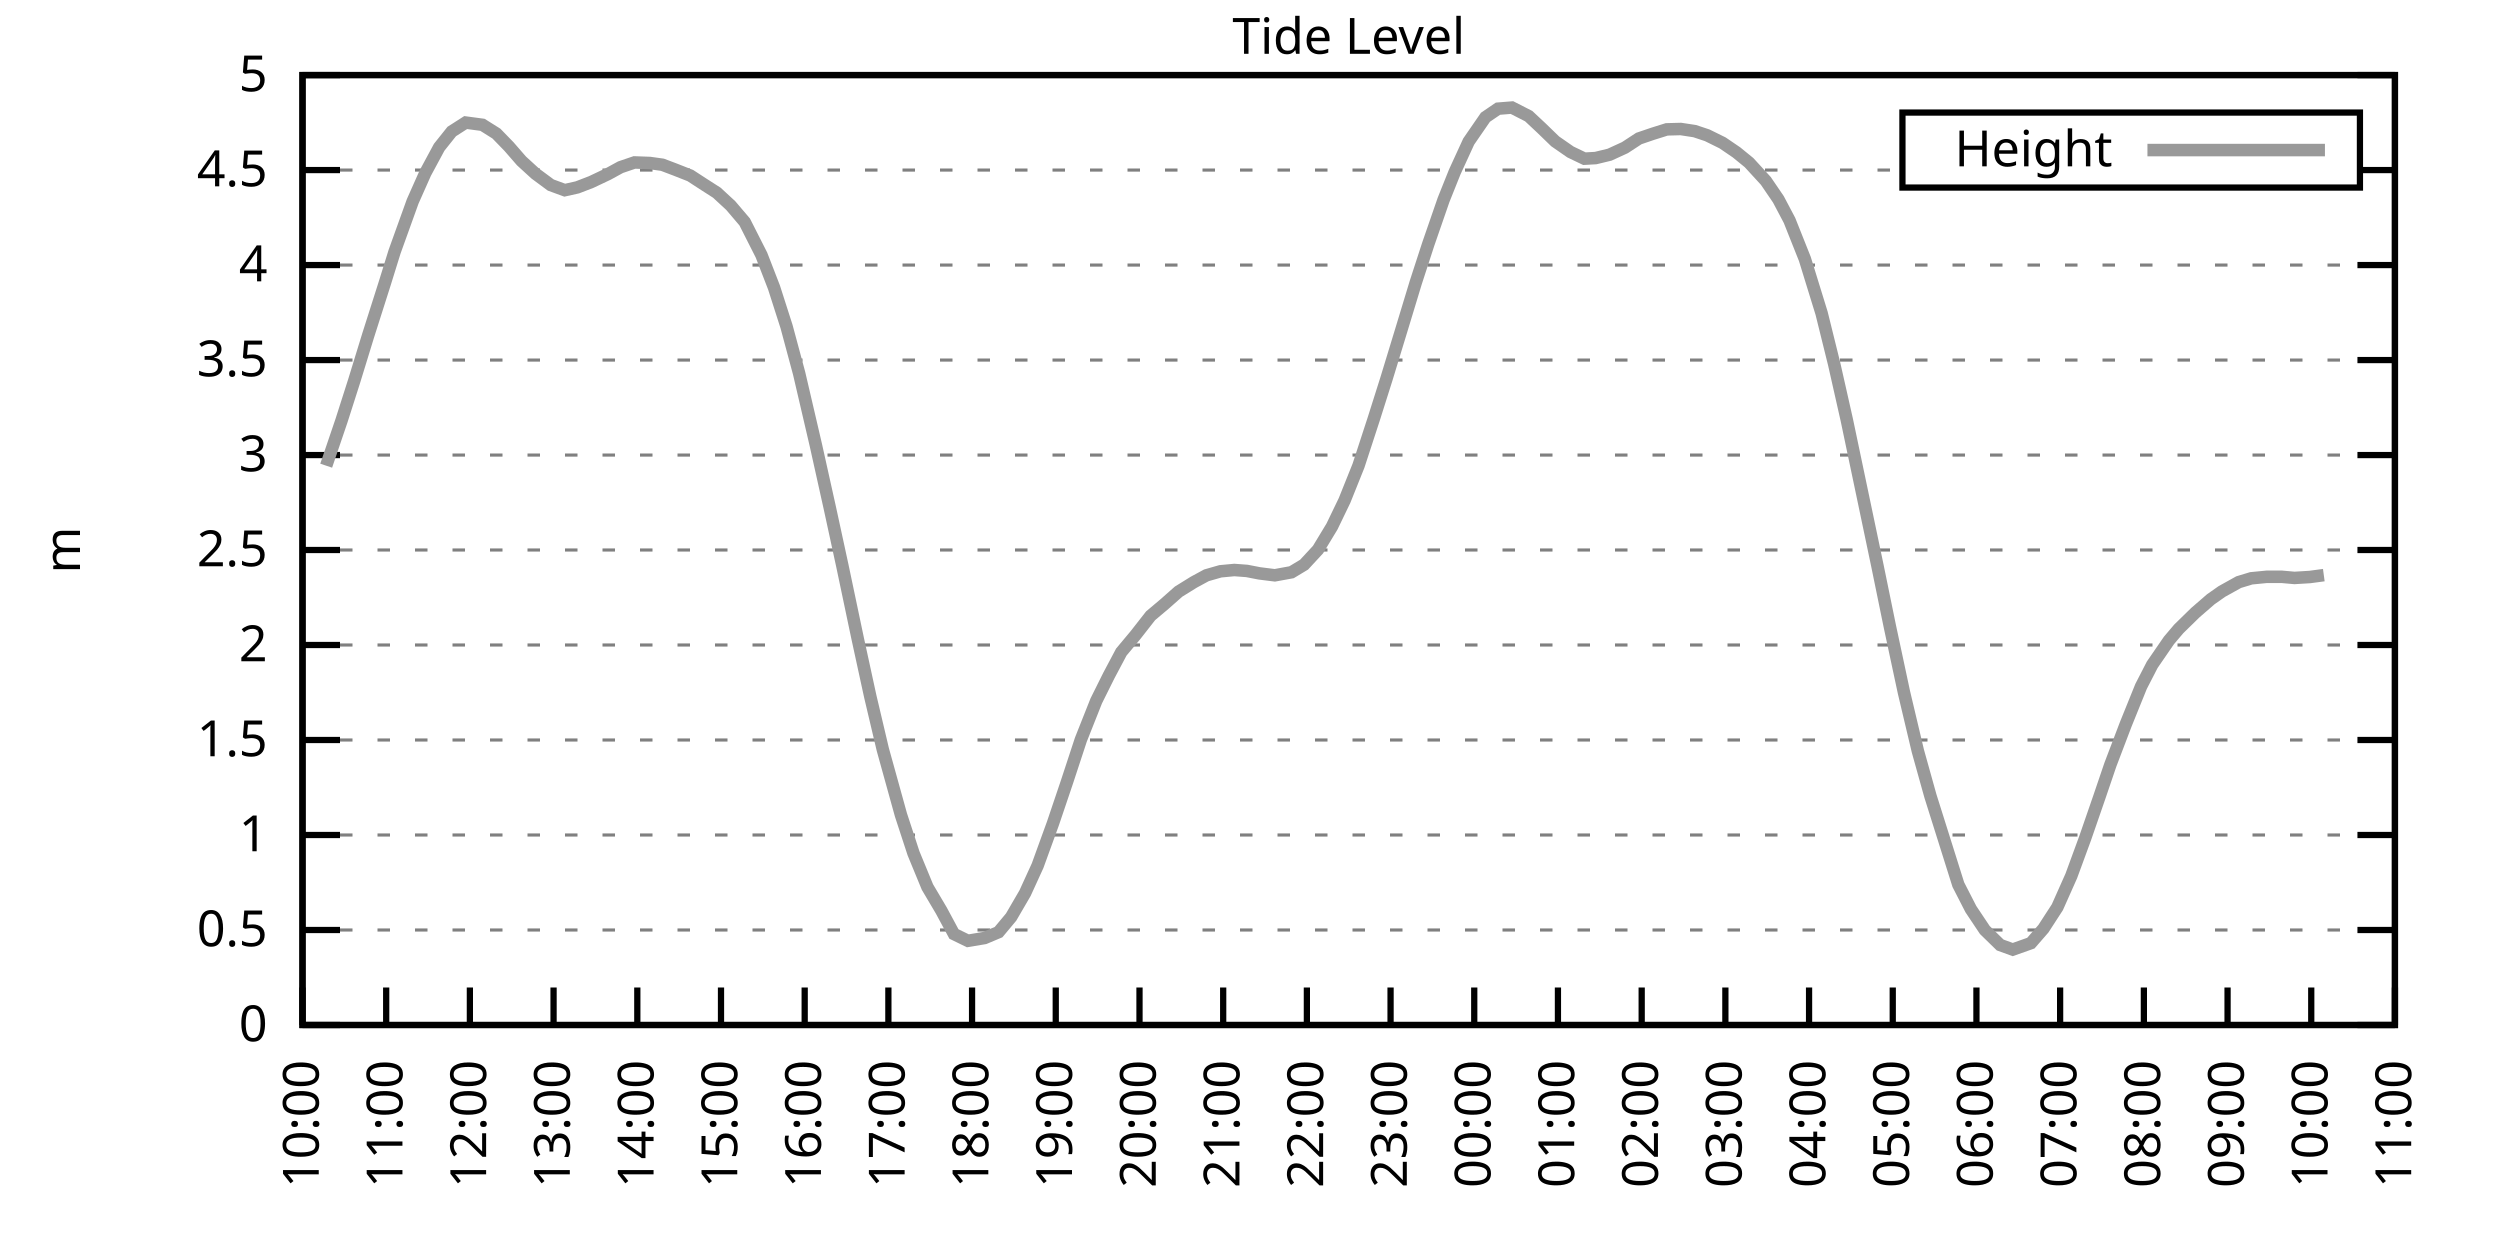
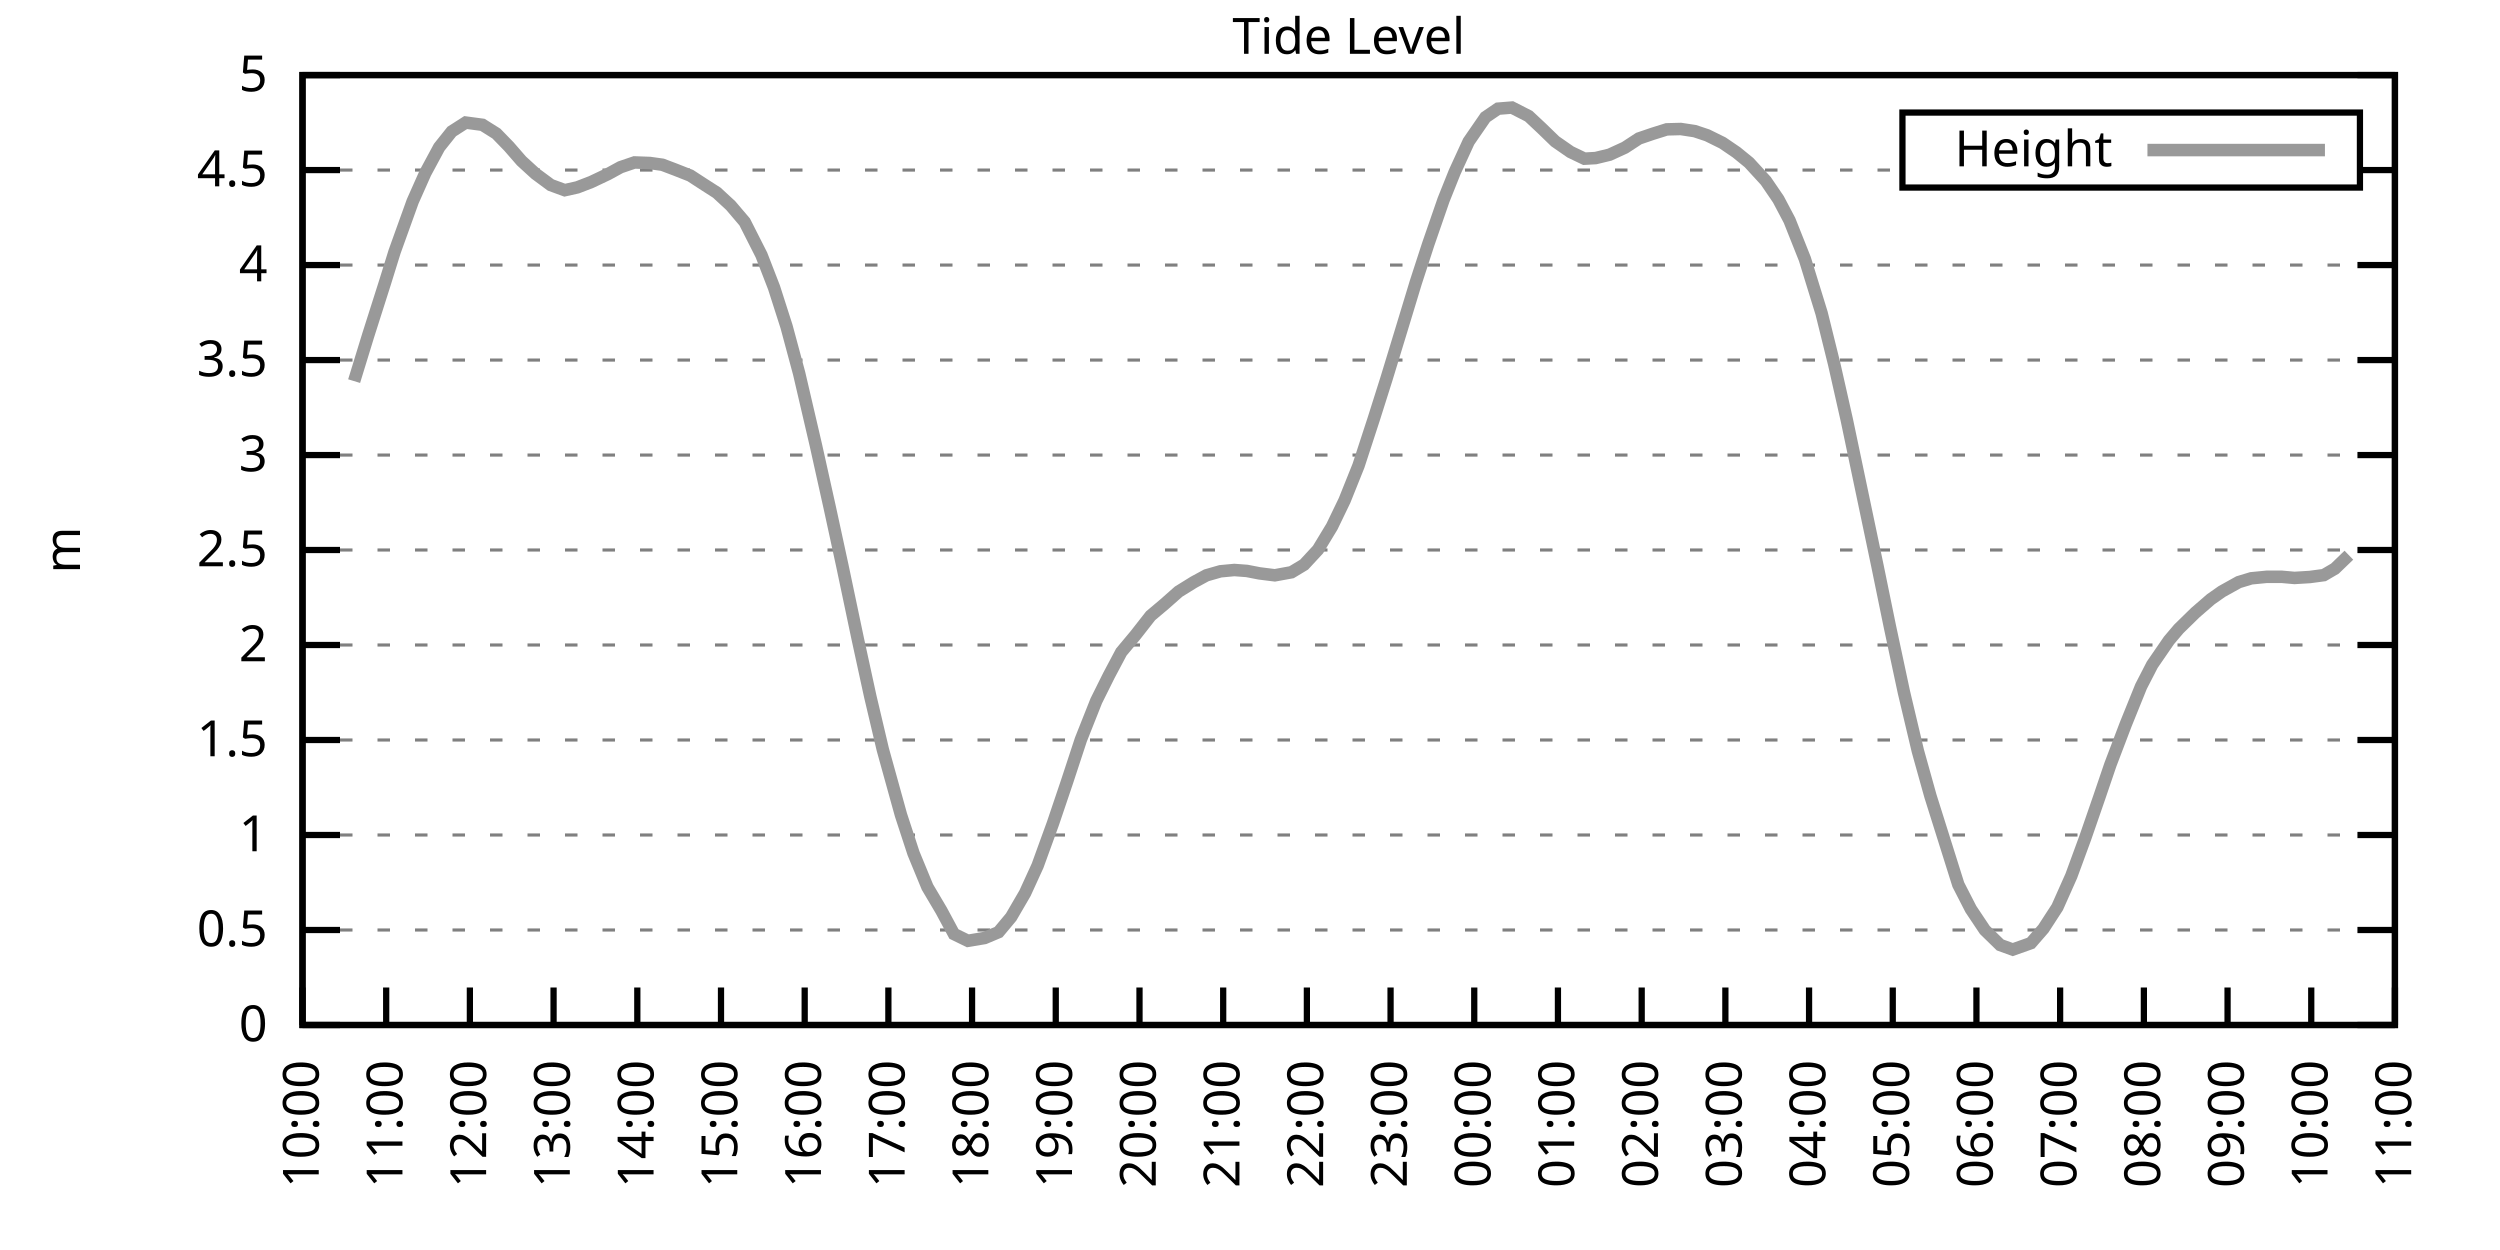
<svg xmlns="http://www.w3.org/2000/svg" xmlns:xlink="http://www.w3.org/1999/xlink" width="400" height="200" viewBox="0 0 400 200">
  <g id="gnuplot_canvas">
    <rect x="0" y="0" width="400" height="200" fill="none" />
    <defs>
      <circle id="gpDot" r="0.5" stroke-width="0.5" stroke="currentColor" />
      <path id="gpPt0" stroke-width="0.333" stroke="currentColor" d="M-1,0 h2 M0,-1 v2" />
      <path id="gpPt1" stroke-width="0.333" stroke="currentColor" d="M-1,-1 L1,1 M1,-1 L-1,1" />
      <path id="gpPt2" stroke-width="0.333" stroke="currentColor" d="M-1,0 L1,0 M0,-1 L0,1 M-1,-1 L1,1 M-1,1 L1,-1" />
      <rect id="gpPt3" stroke-width="0.333" stroke="currentColor" x="-1" y="-1" width="2" height="2" />
      <rect id="gpPt4" stroke-width="0.333" stroke="currentColor" fill="currentColor" x="-1" y="-1" width="2" height="2" />
      <circle id="gpPt5" stroke-width="0.333" stroke="currentColor" cx="0" cy="0" r="1" />
      <use xlink:href="#gpPt5" id="gpPt6" fill="currentColor" stroke="none" />
      <path id="gpPt7" stroke-width="0.333" stroke="currentColor" d="M0,-1.33 L-1.33,0.67 L1.33,0.67 z" />
      <use xlink:href="#gpPt7" id="gpPt8" fill="currentColor" stroke="none" />
      <use xlink:href="#gpPt7" id="gpPt9" stroke="currentColor" transform="rotate(180)" />
      <use xlink:href="#gpPt9" id="gpPt10" fill="currentColor" stroke="none" />
      <use xlink:href="#gpPt3" id="gpPt11" stroke="currentColor" transform="rotate(45)" />
      <use xlink:href="#gpPt11" id="gpPt12" fill="currentColor" stroke="none" />
      <path id="gpPt13" stroke-width="0.333" stroke="currentColor" d="M0,1.330 L1.265,0.411 L0.782,-1.067 L-0.782,-1.076 L-1.265,0.411 z" />
      <use xlink:href="#gpPt13" id="gpPt14" fill="currentColor" stroke="none" />
      <filter id="textbox" filterUnits="objectBoundingBox" x="0" y="0" height="1" width="1">
        <feFlood flood-color="white" flood-opacity="1" result="bgnd" />
        <feComposite in="SourceGraphic" in2="bgnd" operator="atop" />
      </filter>
      <filter id="greybox" filterUnits="objectBoundingBox" x="0" y="0" height="1" width="1">
        <feFlood flood-color="lightgrey" flood-opacity="1" result="grey" />
        <feComposite in="SourceGraphic" in2="grey" operator="atop" />
      </filter>
    </defs>
    <g fill="none" color="white" stroke="currentColor" stroke-width="1.00" stroke-linecap="butt" stroke-linejoin="miter">
</g>
    <g fill="none" color="black" stroke="currentColor" stroke-width="1.00" stroke-linecap="butt" stroke-linejoin="miter">
      <g stroke="none" shape-rendering="crispEdges">
        <polygon fill="rgb(255, 255, 255)" points="48.40,164.00 383.18,164.00 383.18,12.02 48.40,12.02 " />
      </g>
    </g>
    <g fill="none" color="black" stroke="currentColor" stroke-width="1.00" stroke-linecap="butt" stroke-linejoin="miter">
</g>
    <g fill="none" color="black" stroke="black" stroke-width="0.50" stroke-linecap="butt" stroke-linejoin="miter">
</g>
    <g fill="none" color="gray" stroke="currentColor" stroke-width="0.50" stroke-linecap="butt" stroke-linejoin="miter">
      <path stroke="gray" stroke-dasharray="2,4" class="gridline" d="M48.40,164.00 L383.19,164.00  " />
    </g>
    <g fill="none" color="gray" stroke="gray" stroke-width="1.00" stroke-linecap="butt" stroke-linejoin="miter">
</g>
    <g fill="none" color="black" stroke="currentColor" stroke-width="1.00" stroke-linecap="butt" stroke-linejoin="miter">
      <path stroke="black" d="M48.40,164.00 L54.40,164.00 M383.19,164.00 L377.19,164.00  " />
      <g transform="translate(42.80,166.60)" stroke="none" fill="black" font-family="Sans" font-size="8.00" text-anchor="end">
        <text>
          <tspan font-family="Sans"> 0</tspan>
        </text>
      </g>
    </g>
    <g fill="none" color="black" stroke="currentColor" stroke-width="1.00" stroke-linecap="butt" stroke-linejoin="miter">
</g>
    <g fill="none" color="black" stroke="black" stroke-width="0.50" stroke-linecap="butt" stroke-linejoin="miter">
</g>
    <g fill="none" color="gray" stroke="currentColor" stroke-width="0.50" stroke-linecap="butt" stroke-linejoin="miter">
      <path stroke="gray" stroke-dasharray="2,4" class="gridline" d="M48.40,148.80 L383.19,148.80  " />
    </g>
    <g fill="none" color="gray" stroke="gray" stroke-width="1.00" stroke-linecap="butt" stroke-linejoin="miter">
</g>
    <g fill="none" color="black" stroke="currentColor" stroke-width="1.00" stroke-linecap="butt" stroke-linejoin="miter">
      <path stroke="black" d="M48.40,148.80 L54.40,148.80 M383.19,148.80 L377.19,148.80  " />
      <g transform="translate(42.80,151.40)" stroke="none" fill="black" font-family="Sans" font-size="8.00" text-anchor="end">
        <text>
          <tspan font-family="Sans"> 0.5</tspan>
        </text>
      </g>
    </g>
    <g fill="none" color="black" stroke="currentColor" stroke-width="1.00" stroke-linecap="butt" stroke-linejoin="miter">
</g>
    <g fill="none" color="black" stroke="black" stroke-width="0.50" stroke-linecap="butt" stroke-linejoin="miter">
</g>
    <g fill="none" color="gray" stroke="currentColor" stroke-width="0.50" stroke-linecap="butt" stroke-linejoin="miter">
      <path stroke="gray" stroke-dasharray="2,4" class="gridline" d="M48.40,133.60 L383.19,133.60  " />
    </g>
    <g fill="none" color="gray" stroke="gray" stroke-width="1.00" stroke-linecap="butt" stroke-linejoin="miter">
</g>
    <g fill="none" color="black" stroke="currentColor" stroke-width="1.00" stroke-linecap="butt" stroke-linejoin="miter">
      <path stroke="black" d="M48.40,133.60 L54.40,133.60 M383.19,133.60 L377.19,133.60  " />
      <g transform="translate(42.80,136.20)" stroke="none" fill="black" font-family="Sans" font-size="8.00" text-anchor="end">
        <text>
          <tspan font-family="Sans"> 1</tspan>
        </text>
      </g>
    </g>
    <g fill="none" color="black" stroke="currentColor" stroke-width="1.00" stroke-linecap="butt" stroke-linejoin="miter">
</g>
    <g fill="none" color="black" stroke="black" stroke-width="0.50" stroke-linecap="butt" stroke-linejoin="miter">
</g>
    <g fill="none" color="gray" stroke="currentColor" stroke-width="0.50" stroke-linecap="butt" stroke-linejoin="miter">
      <path stroke="gray" stroke-dasharray="2,4" class="gridline" d="M48.40,118.40 L383.19,118.40  " />
    </g>
    <g fill="none" color="gray" stroke="gray" stroke-width="1.00" stroke-linecap="butt" stroke-linejoin="miter">
</g>
    <g fill="none" color="black" stroke="currentColor" stroke-width="1.00" stroke-linecap="butt" stroke-linejoin="miter">
      <path stroke="black" d="M48.40,118.40 L54.40,118.40 M383.19,118.40 L377.19,118.40  " />
      <g transform="translate(42.80,121.00)" stroke="none" fill="black" font-family="Sans" font-size="8.00" text-anchor="end">
        <text>
          <tspan font-family="Sans"> 1.5</tspan>
        </text>
      </g>
    </g>
    <g fill="none" color="black" stroke="currentColor" stroke-width="1.00" stroke-linecap="butt" stroke-linejoin="miter">
</g>
    <g fill="none" color="black" stroke="black" stroke-width="0.50" stroke-linecap="butt" stroke-linejoin="miter">
</g>
    <g fill="none" color="gray" stroke="currentColor" stroke-width="0.50" stroke-linecap="butt" stroke-linejoin="miter">
      <path stroke="gray" stroke-dasharray="2,4" class="gridline" d="M48.40,103.20 L383.19,103.20  " />
    </g>
    <g fill="none" color="gray" stroke="gray" stroke-width="1.00" stroke-linecap="butt" stroke-linejoin="miter">
</g>
    <g fill="none" color="black" stroke="currentColor" stroke-width="1.00" stroke-linecap="butt" stroke-linejoin="miter">
      <path stroke="black" d="M48.40,103.20 L54.40,103.20 M383.19,103.20 L377.19,103.20  " />
      <g transform="translate(42.80,105.80)" stroke="none" fill="black" font-family="Sans" font-size="8.00" text-anchor="end">
        <text>
          <tspan font-family="Sans"> 2</tspan>
        </text>
      </g>
    </g>
    <g fill="none" color="black" stroke="currentColor" stroke-width="1.00" stroke-linecap="butt" stroke-linejoin="miter">
</g>
    <g fill="none" color="black" stroke="black" stroke-width="0.50" stroke-linecap="butt" stroke-linejoin="miter">
</g>
    <g fill="none" color="gray" stroke="currentColor" stroke-width="0.50" stroke-linecap="butt" stroke-linejoin="miter">
      <path stroke="gray" stroke-dasharray="2,4" class="gridline" d="M48.40,88.00 L383.19,88.00  " />
    </g>
    <g fill="none" color="gray" stroke="gray" stroke-width="1.00" stroke-linecap="butt" stroke-linejoin="miter">
</g>
    <g fill="none" color="black" stroke="currentColor" stroke-width="1.00" stroke-linecap="butt" stroke-linejoin="miter">
      <path stroke="black" d="M48.40,88.00 L54.40,88.00 M383.19,88.00 L377.19,88.00  " />
      <g transform="translate(42.80,90.60)" stroke="none" fill="black" font-family="Sans" font-size="8.00" text-anchor="end">
        <text>
          <tspan font-family="Sans"> 2.5</tspan>
        </text>
      </g>
    </g>
    <g fill="none" color="black" stroke="currentColor" stroke-width="1.00" stroke-linecap="butt" stroke-linejoin="miter">
</g>
    <g fill="none" color="black" stroke="black" stroke-width="0.50" stroke-linecap="butt" stroke-linejoin="miter">
</g>
    <g fill="none" color="gray" stroke="currentColor" stroke-width="0.50" stroke-linecap="butt" stroke-linejoin="miter">
      <path stroke="gray" stroke-dasharray="2,4" class="gridline" d="M48.40,72.81 L383.19,72.81  " />
    </g>
    <g fill="none" color="gray" stroke="gray" stroke-width="1.00" stroke-linecap="butt" stroke-linejoin="miter">
</g>
    <g fill="none" color="black" stroke="currentColor" stroke-width="1.00" stroke-linecap="butt" stroke-linejoin="miter">
      <path stroke="black" d="M48.40,72.81 L54.40,72.81 M383.19,72.81 L377.19,72.81  " />
      <g transform="translate(42.80,75.41)" stroke="none" fill="black" font-family="Sans" font-size="8.00" text-anchor="end">
        <text>
          <tspan font-family="Sans"> 3</tspan>
        </text>
      </g>
    </g>
    <g fill="none" color="black" stroke="currentColor" stroke-width="1.00" stroke-linecap="butt" stroke-linejoin="miter">
</g>
    <g fill="none" color="black" stroke="black" stroke-width="0.50" stroke-linecap="butt" stroke-linejoin="miter">
</g>
    <g fill="none" color="gray" stroke="currentColor" stroke-width="0.50" stroke-linecap="butt" stroke-linejoin="miter">
      <path stroke="gray" stroke-dasharray="2,4" class="gridline" d="M48.40,57.61 L383.19,57.61  " />
    </g>
    <g fill="none" color="gray" stroke="gray" stroke-width="1.00" stroke-linecap="butt" stroke-linejoin="miter">
</g>
    <g fill="none" color="black" stroke="currentColor" stroke-width="1.00" stroke-linecap="butt" stroke-linejoin="miter">
      <path stroke="black" d="M48.40,57.61 L54.40,57.61 M383.19,57.61 L377.19,57.61  " />
      <g transform="translate(42.80,60.21)" stroke="none" fill="black" font-family="Sans" font-size="8.00" text-anchor="end">
        <text>
          <tspan font-family="Sans"> 3.5</tspan>
        </text>
      </g>
    </g>
    <g fill="none" color="black" stroke="currentColor" stroke-width="1.00" stroke-linecap="butt" stroke-linejoin="miter">
</g>
    <g fill="none" color="black" stroke="black" stroke-width="0.50" stroke-linecap="butt" stroke-linejoin="miter">
</g>
    <g fill="none" color="gray" stroke="currentColor" stroke-width="0.50" stroke-linecap="butt" stroke-linejoin="miter">
      <path stroke="gray" stroke-dasharray="2,4" class="gridline" d="M48.40,42.41 L383.19,42.41  " />
    </g>
    <g fill="none" color="gray" stroke="gray" stroke-width="1.00" stroke-linecap="butt" stroke-linejoin="miter">
</g>
    <g fill="none" color="black" stroke="currentColor" stroke-width="1.00" stroke-linecap="butt" stroke-linejoin="miter">
      <path stroke="black" d="M48.40,42.41 L54.40,42.41 M383.19,42.41 L377.19,42.41  " />
      <g transform="translate(42.80,45.01)" stroke="none" fill="black" font-family="Sans" font-size="8.00" text-anchor="end">
        <text>
          <tspan font-family="Sans"> 4</tspan>
        </text>
      </g>
    </g>
    <g fill="none" color="black" stroke="currentColor" stroke-width="1.00" stroke-linecap="butt" stroke-linejoin="miter">
</g>
    <g fill="none" color="black" stroke="black" stroke-width="0.50" stroke-linecap="butt" stroke-linejoin="miter">
</g>
    <g fill="none" color="gray" stroke="currentColor" stroke-width="0.50" stroke-linecap="butt" stroke-linejoin="miter">
      <path stroke="gray" stroke-dasharray="2,4" class="gridline" d="M48.40,27.21 L304.39,27.21 M377.59,27.21 L383.19,27.21  " />
    </g>
    <g fill="none" color="gray" stroke="gray" stroke-width="1.00" stroke-linecap="butt" stroke-linejoin="miter">
</g>
    <g fill="none" color="black" stroke="currentColor" stroke-width="1.00" stroke-linecap="butt" stroke-linejoin="miter">
      <path stroke="black" d="M48.40,27.21 L54.40,27.21 M383.19,27.21 L377.19,27.21  " />
      <g transform="translate(42.80,29.81)" stroke="none" fill="black" font-family="Sans" font-size="8.00" text-anchor="end">
        <text>
          <tspan font-family="Sans"> 4.5</tspan>
        </text>
      </g>
    </g>
    <g fill="none" color="black" stroke="currentColor" stroke-width="1.00" stroke-linecap="butt" stroke-linejoin="miter">
</g>
    <g fill="none" color="black" stroke="black" stroke-width="0.50" stroke-linecap="butt" stroke-linejoin="miter">
</g>
    <g fill="none" color="gray" stroke="currentColor" stroke-width="0.50" stroke-linecap="butt" stroke-linejoin="miter">
      <path stroke="gray" stroke-dasharray="2,4" class="gridline" d="M48.40,12.01 L383.19,12.01  " />
    </g>
    <g fill="none" color="gray" stroke="gray" stroke-width="1.00" stroke-linecap="butt" stroke-linejoin="miter">
</g>
    <g fill="none" color="black" stroke="currentColor" stroke-width="1.00" stroke-linecap="butt" stroke-linejoin="miter">
      <path stroke="black" d="M48.40,12.01 L54.40,12.01 M383.19,12.01 L377.19,12.01  " />
      <g transform="translate(42.80,14.61)" stroke="none" fill="black" font-family="Sans" font-size="8.00" text-anchor="end">
        <text>
          <tspan font-family="Sans"> 5</tspan>
        </text>
      </g>
    </g>
    <g fill="none" color="black" stroke="currentColor" stroke-width="1.00" stroke-linecap="butt" stroke-linejoin="miter">
      <path stroke="black" d="M48.40,164.00 L48.40,158.00  " />
      <g transform="translate(51.00,169.60) rotate(270.00)" stroke="none" fill="black" font-family="Sans" font-size="8.00" text-anchor="end">
        <text>
          <tspan font-family="Sans">10:00</tspan>
        </text>
      </g>
    </g>
    <g fill="none" color="black" stroke="currentColor" stroke-width="1.00" stroke-linecap="butt" stroke-linejoin="miter">
      <path stroke="black" d="M61.79,164.00 L61.79,158.00  " />
      <g transform="translate(64.39,169.60) rotate(270.00)" stroke="none" fill="black" font-family="Sans" font-size="8.00" text-anchor="end">
        <text>
          <tspan font-family="Sans">11:00</tspan>
        </text>
      </g>
    </g>
    <g fill="none" color="black" stroke="currentColor" stroke-width="1.00" stroke-linecap="butt" stroke-linejoin="miter">
      <path stroke="black" d="M75.18,164.00 L75.18,158.00  " />
      <g transform="translate(77.78,169.60) rotate(270.00)" stroke="none" fill="black" font-family="Sans" font-size="8.00" text-anchor="end">
        <text>
          <tspan font-family="Sans">12:00</tspan>
        </text>
      </g>
    </g>
    <g fill="none" color="black" stroke="currentColor" stroke-width="1.00" stroke-linecap="butt" stroke-linejoin="miter">
      <path stroke="black" d="M88.57,164.00 L88.57,158.00  " />
      <g transform="translate(91.17,169.60) rotate(270.00)" stroke="none" fill="black" font-family="Sans" font-size="8.00" text-anchor="end">
        <text>
          <tspan font-family="Sans">13:00</tspan>
        </text>
      </g>
    </g>
    <g fill="none" color="black" stroke="currentColor" stroke-width="1.00" stroke-linecap="butt" stroke-linejoin="miter">
      <path stroke="black" d="M101.97,164.00 L101.97,158.00  " />
      <g transform="translate(104.57,169.60) rotate(270.00)" stroke="none" fill="black" font-family="Sans" font-size="8.00" text-anchor="end">
        <text>
          <tspan font-family="Sans">14:00</tspan>
        </text>
      </g>
    </g>
    <g fill="none" color="black" stroke="currentColor" stroke-width="1.00" stroke-linecap="butt" stroke-linejoin="miter">
      <path stroke="black" d="M115.36,164.00 L115.36,158.00  " />
      <g transform="translate(117.96,169.60) rotate(270.00)" stroke="none" fill="black" font-family="Sans" font-size="8.00" text-anchor="end">
        <text>
          <tspan font-family="Sans">15:00</tspan>
        </text>
      </g>
    </g>
    <g fill="none" color="black" stroke="currentColor" stroke-width="1.00" stroke-linecap="butt" stroke-linejoin="miter">
      <path stroke="black" d="M128.75,164.00 L128.75,158.00  " />
      <g transform="translate(131.35,169.60) rotate(270.00)" stroke="none" fill="black" font-family="Sans" font-size="8.00" text-anchor="end">
        <text>
          <tspan font-family="Sans">16:00</tspan>
        </text>
      </g>
    </g>
    <g fill="none" color="black" stroke="currentColor" stroke-width="1.00" stroke-linecap="butt" stroke-linejoin="miter">
      <path stroke="black" d="M142.14,164.00 L142.14,158.00  " />
      <g transform="translate(144.74,169.60) rotate(270.00)" stroke="none" fill="black" font-family="Sans" font-size="8.00" text-anchor="end">
        <text>
          <tspan font-family="Sans">17:00</tspan>
        </text>
      </g>
    </g>
    <g fill="none" color="black" stroke="currentColor" stroke-width="1.00" stroke-linecap="butt" stroke-linejoin="miter">
      <path stroke="black" d="M155.53,164.00 L155.53,158.00  " />
      <g transform="translate(158.13,169.60) rotate(270.00)" stroke="none" fill="black" font-family="Sans" font-size="8.00" text-anchor="end">
        <text>
          <tspan font-family="Sans">18:00</tspan>
        </text>
      </g>
    </g>
    <g fill="none" color="black" stroke="currentColor" stroke-width="1.00" stroke-linecap="butt" stroke-linejoin="miter">
      <path stroke="black" d="M168.92,164.00 L168.92,158.00  " />
      <g transform="translate(171.52,169.60) rotate(270.00)" stroke="none" fill="black" font-family="Sans" font-size="8.00" text-anchor="end">
        <text>
          <tspan font-family="Sans">19:00</tspan>
        </text>
      </g>
    </g>
    <g fill="none" color="black" stroke="currentColor" stroke-width="1.00" stroke-linecap="butt" stroke-linejoin="miter">
      <path stroke="black" d="M182.32,164.00 L182.32,158.00  " />
      <g transform="translate(184.92,169.60) rotate(270.00)" stroke="none" fill="black" font-family="Sans" font-size="8.00" text-anchor="end">
        <text>
          <tspan font-family="Sans">20:00</tspan>
        </text>
      </g>
    </g>
    <g fill="none" color="black" stroke="currentColor" stroke-width="1.00" stroke-linecap="butt" stroke-linejoin="miter">
      <path stroke="black" d="M195.71,164.00 L195.71,158.00  " />
      <g transform="translate(198.31,169.60) rotate(270.00)" stroke="none" fill="black" font-family="Sans" font-size="8.00" text-anchor="end">
        <text>
          <tspan font-family="Sans">21:00</tspan>
        </text>
      </g>
    </g>
    <g fill="none" color="black" stroke="currentColor" stroke-width="1.00" stroke-linecap="butt" stroke-linejoin="miter">
      <path stroke="black" d="M209.10,164.00 L209.10,158.00  " />
      <g transform="translate(211.70,169.60) rotate(270.00)" stroke="none" fill="black" font-family="Sans" font-size="8.00" text-anchor="end">
        <text>
          <tspan font-family="Sans">22:00</tspan>
        </text>
      </g>
    </g>
    <g fill="none" color="black" stroke="currentColor" stroke-width="1.00" stroke-linecap="butt" stroke-linejoin="miter">
      <path stroke="black" d="M222.49,164.00 L222.49,158.00  " />
      <g transform="translate(225.09,169.60) rotate(270.00)" stroke="none" fill="black" font-family="Sans" font-size="8.00" text-anchor="end">
        <text>
          <tspan font-family="Sans">23:00</tspan>
        </text>
      </g>
    </g>
    <g fill="none" color="black" stroke="currentColor" stroke-width="1.00" stroke-linecap="butt" stroke-linejoin="miter">
      <path stroke="black" d="M235.88,164.00 L235.88,158.00  " />
      <g transform="translate(238.48,169.60) rotate(270.00)" stroke="none" fill="black" font-family="Sans" font-size="8.00" text-anchor="end">
        <text>
          <tspan font-family="Sans">00:00</tspan>
        </text>
      </g>
    </g>
    <g fill="none" color="black" stroke="currentColor" stroke-width="1.00" stroke-linecap="butt" stroke-linejoin="miter">
      <path stroke="black" d="M249.27,164.00 L249.27,158.00  " />
      <g transform="translate(251.87,169.60) rotate(270.00)" stroke="none" fill="black" font-family="Sans" font-size="8.00" text-anchor="end">
        <text>
          <tspan font-family="Sans">01:00</tspan>
        </text>
      </g>
    </g>
    <g fill="none" color="black" stroke="currentColor" stroke-width="1.00" stroke-linecap="butt" stroke-linejoin="miter">
      <path stroke="black" d="M262.67,164.00 L262.67,158.00  " />
      <g transform="translate(265.27,169.60) rotate(270.00)" stroke="none" fill="black" font-family="Sans" font-size="8.00" text-anchor="end">
        <text>
          <tspan font-family="Sans">02:00</tspan>
        </text>
      </g>
    </g>
    <g fill="none" color="black" stroke="currentColor" stroke-width="1.00" stroke-linecap="butt" stroke-linejoin="miter">
      <path stroke="black" d="M276.06,164.00 L276.06,158.00  " />
      <g transform="translate(278.66,169.60) rotate(270.00)" stroke="none" fill="black" font-family="Sans" font-size="8.00" text-anchor="end">
        <text>
          <tspan font-family="Sans">03:00</tspan>
        </text>
      </g>
    </g>
    <g fill="none" color="black" stroke="currentColor" stroke-width="1.00" stroke-linecap="butt" stroke-linejoin="miter">
      <path stroke="black" d="M289.45,164.00 L289.45,158.00  " />
      <g transform="translate(292.05,169.60) rotate(270.00)" stroke="none" fill="black" font-family="Sans" font-size="8.00" text-anchor="end">
        <text>
          <tspan font-family="Sans">04:00</tspan>
        </text>
      </g>
    </g>
    <g fill="none" color="black" stroke="currentColor" stroke-width="1.00" stroke-linecap="butt" stroke-linejoin="miter">
      <path stroke="black" d="M302.84,164.00 L302.84,158.00  " />
      <g transform="translate(305.44,169.60) rotate(270.00)" stroke="none" fill="black" font-family="Sans" font-size="8.00" text-anchor="end">
        <text>
          <tspan font-family="Sans">05:00</tspan>
        </text>
      </g>
    </g>
    <g fill="none" color="black" stroke="currentColor" stroke-width="1.00" stroke-linecap="butt" stroke-linejoin="miter">
      <path stroke="black" d="M316.23,164.00 L316.23,158.00  " />
      <g transform="translate(318.83,169.60) rotate(270.00)" stroke="none" fill="black" font-family="Sans" font-size="8.00" text-anchor="end">
        <text>
          <tspan font-family="Sans">06:00</tspan>
        </text>
      </g>
    </g>
    <g fill="none" color="black" stroke="currentColor" stroke-width="1.00" stroke-linecap="butt" stroke-linejoin="miter">
      <path stroke="black" d="M329.62,164.00 L329.62,158.00  " />
      <g transform="translate(332.22,169.60) rotate(270.00)" stroke="none" fill="black" font-family="Sans" font-size="8.00" text-anchor="end">
        <text>
          <tspan font-family="Sans">07:00</tspan>
        </text>
      </g>
    </g>
    <g fill="none" color="black" stroke="currentColor" stroke-width="1.00" stroke-linecap="butt" stroke-linejoin="miter">
      <path stroke="black" d="M343.02,164.00 L343.02,158.00  " />
      <g transform="translate(345.62,169.60) rotate(270.00)" stroke="none" fill="black" font-family="Sans" font-size="8.00" text-anchor="end">
        <text>
          <tspan font-family="Sans">08:00</tspan>
        </text>
      </g>
    </g>
    <g fill="none" color="black" stroke="currentColor" stroke-width="1.00" stroke-linecap="butt" stroke-linejoin="miter">
      <path stroke="black" d="M356.41,164.00 L356.41,158.00  " />
      <g transform="translate(359.01,169.60) rotate(270.00)" stroke="none" fill="black" font-family="Sans" font-size="8.00" text-anchor="end">
        <text>
          <tspan font-family="Sans">09:00</tspan>
        </text>
      </g>
    </g>
    <g fill="none" color="black" stroke="currentColor" stroke-width="1.00" stroke-linecap="butt" stroke-linejoin="miter">
      <path stroke="black" d="M369.80,164.00 L369.80,158.00  " />
      <g transform="translate(372.40,169.60) rotate(270.00)" stroke="none" fill="black" font-family="Sans" font-size="8.00" text-anchor="end">
        <text>
          <tspan font-family="Sans">10:00</tspan>
        </text>
      </g>
    </g>
    <g fill="none" color="black" stroke="currentColor" stroke-width="1.00" stroke-linecap="butt" stroke-linejoin="miter">
      <path stroke="black" d="M383.19,164.00 L383.19,158.00  " />
      <g transform="translate(385.79,169.60) rotate(270.00)" stroke="none" fill="black" font-family="Sans" font-size="8.00" text-anchor="end">
        <text>
          <tspan font-family="Sans">11:00</tspan>
        </text>
      </g>
    </g>
    <g fill="none" color="black" stroke="currentColor" stroke-width="1.00" stroke-linecap="butt" stroke-linejoin="miter">
</g>
    <g fill="none" color="black" stroke="currentColor" stroke-width="1.00" stroke-linecap="butt" stroke-linejoin="miter">
      <path stroke="black" d="M48.40,12.01 L48.40,164.00 L383.19,164.00 L383.19,12.01 L48.40,12.01 Z  " />
    </g>
    <g fill="none" color="black" stroke="currentColor" stroke-width="1.00" stroke-linecap="butt" stroke-linejoin="miter">
</g>
    <g fill="none" color="black" stroke="currentColor" stroke-width="1.00" stroke-linecap="butt" stroke-linejoin="miter">
      <path stroke="black" d="M304.39,30.01 L304.39,18.01 L377.59,18.01 L377.59,30.01 L304.39,30.01 Z  " />
    </g>
    <g id="Tide_level_plot_1">
      <g fill="none" color="white" stroke="black" stroke-width="2.00" stroke-linecap="butt" stroke-linejoin="miter">
</g>
      <g fill="none" color="black" stroke="currentColor" stroke-width="2.00" stroke-linecap="butt" stroke-linejoin="miter">
        <g transform="translate(337.99,26.61)" stroke="none" fill="black" font-family="Sans" font-size="8.00" text-anchor="end">
          <text>
            <tspan font-family="Sans">Height</tspan>
          </text>
        </g>
      </g>
      <g fill="none" color="black" stroke="currentColor" stroke-width="2.00" stroke-linecap="butt" stroke-linejoin="miter">
-         <path stroke="rgb(153, 153, 153)" d="M343.59,24.01 L371.99,24.01 M52.19,74.51 L54.65,67.27 L56.66,60.98 L58.89,53.72 L61.57,45.30 L63.13,40.28   L66.03,32.22 L68.04,27.70 L70.27,23.56 L72.28,21.04 L74.51,19.61 L77.19,19.97 L79.42,21.37 L81.43,23.44   L83.44,25.75 L85.67,27.79 L88.13,29.61 L90.36,30.43 L92.37,29.98 L94.60,29.12 L97.28,27.85 L99.29,26.75   L101.52,25.99 L103.98,26.08 L105.98,26.36 L107.99,27.12 L110.45,28.09 L112.46,29.40 L114.69,30.83 L116.92,32.89   L119.15,35.51 L121.83,40.80 L123.84,45.99 L125.85,52.26 L127.86,59.73 L130.54,71.23 L132.77,81.26 L134.78,90.53   L137.23,102.17 L139.24,111.41 L141.25,119.92 L144.15,130.38 L146.16,136.52 L148.39,141.93 L150.62,145.70 L152.63,149.44   L154.86,150.53 L157.54,150.08 L159.77,149.14 L161.78,146.73 L164.01,142.90 L166.02,138.50 L168.48,131.72 L170.71,125.12   L172.94,118.34 L175.40,112.14 L177.41,108.10 L179.41,104.33 L181.65,101.65 L184.10,98.52 L186.33,96.64 L188.57,94.66   L191.02,93.14 L193.03,92.05 L195.26,91.41 L197.49,91.20 L199.50,91.35 L201.51,91.74 L203.97,92.05 L206.64,91.56   L208.65,90.35 L210.88,87.94 L213.12,84.24 L215.13,80.07 L217.36,74.51 L219.81,67.00 L221.82,60.65 L224.28,52.59   L226.51,45.24 L228.52,39.06 L230.97,31.98 L232.76,27.51 L234.99,22.65 L237.67,18.76 L239.68,17.39 L241.91,17.21   L244.59,18.58 L246.60,20.46 L248.83,22.62 L251.28,24.32 L253.51,25.39 L255.30,25.29 L257.53,24.75 L259.99,23.62   L262.22,22.16 L264.45,21.40 L266.68,20.70 L268.92,20.64 L271.15,20.98 L273.16,21.65 L275.61,22.86 L277.84,24.38   L279.85,26.02 L282.53,28.94 L284.54,31.89 L286.32,35.26 L288.78,41.44 L291.46,50.13 L293.47,58.25 L295.48,67.15   L297.48,76.67 L300.39,90.53 L302.39,100.29 L304.63,110.77 L306.86,120.17 L308.87,127.37 L311.32,135.15 L313.33,141.54   L315.34,145.46 L317.57,148.80 L320.03,151.20 L322.04,151.93 L324.94,150.90 L326.95,148.59 L329.18,145.15 L331.41,140.14   L333.64,134.06 L335.87,127.61 L337.66,122.35 L340.11,115.91 L342.57,109.83 L344.35,106.37 L347.03,102.47 L348.60,100.62   L351.27,98.01 L353.73,95.88 L355.51,94.63 L358.19,93.14 L360.20,92.53 L362.66,92.29 L365.11,92.29 L367.12,92.47   L369.58,92.32 L371.81,92.02  " />
+         <path stroke="rgb(153, 153, 153)" d="M343.59,24.01 L371.99,24.01 M56.66,60.98 L58.89,53.72 L61.57,45.30 L63.13,40.28 L66.03,32.22 L68.04,27.70   L70.27,23.56 L72.28,21.04 L74.51,19.61 L77.19,19.97 L79.42,21.37 L81.43,23.44 L83.44,25.75 L85.67,27.79   L88.13,29.61 L90.36,30.43 L92.37,29.98 L94.60,29.12 L97.28,27.85 L99.29,26.75 L101.52,25.99 L103.98,26.08   L105.98,26.36 L107.99,27.12 L110.45,28.09 L112.46,29.40 L114.69,30.83 L116.92,32.89 L119.15,35.51 L121.83,40.80   L123.84,45.99 L125.85,52.26 L127.86,59.73 L130.54,71.23 L132.77,81.26 L134.78,90.53 L137.23,102.17 L139.24,111.41   L141.25,119.92 L144.15,130.38 L146.16,136.52 L148.39,141.93 L150.62,145.70 L152.63,149.44 L154.86,150.53 L157.54,150.08   L159.77,149.14 L161.78,146.73 L164.01,142.90 L166.02,138.50 L168.48,131.72 L170.71,125.12 L172.94,118.34 L175.40,112.14   L177.41,108.10 L179.41,104.33 L181.65,101.65 L184.10,98.52 L186.33,96.64 L188.57,94.66 L191.02,93.14 L193.03,92.05   L195.26,91.41 L197.49,91.20 L199.50,91.35 L201.51,91.74 L203.97,92.05 L206.64,91.56 L208.65,90.35 L210.88,87.94   L213.12,84.24 L215.13,80.07 L217.36,74.51 L219.81,67.00 L221.82,60.65 L224.28,52.59 L226.51,45.24 L228.52,39.06   L230.97,31.98 L232.76,27.51 L234.99,22.65 L237.67,18.76 L239.68,17.39 L241.91,17.21 L244.59,18.58 L246.60,20.46   L248.83,22.62 L251.28,24.32 L253.51,25.39 L255.30,25.29 L257.53,24.75 L259.99,23.62 L262.22,22.16 L264.45,21.40   L266.68,20.70 L268.92,20.64 L271.15,20.98 L273.16,21.65 L275.61,22.86 L277.84,24.38 L279.85,26.02 L282.53,28.94   L284.54,31.89 L286.32,35.26 L288.78,41.44 L291.46,50.13 L293.47,58.25 L295.48,67.15 L297.48,76.67 L300.39,90.53   L302.39,100.29 L304.63,110.77 L306.86,120.17 L308.87,127.37 L311.32,135.15 L313.33,141.54 L315.34,145.46 L317.57,148.80   L320.03,151.20 L322.04,151.93 L324.94,150.90 L326.95,148.59 L329.18,145.15 L331.41,140.14 L333.64,134.06 L335.87,127.61   L337.66,122.35 L340.11,115.91 L342.57,109.83 L344.35,106.37 L347.03,102.47 L348.60,100.62 L351.27,98.01 L353.73,95.88   L355.51,94.63 L358.19,93.14 L360.20,92.53 L362.66,92.29 L365.11,92.29 L367.12,92.47 L369.58,92.32 L371.81,92.02   L373.59,90.98 L375.82,88.83  " />
      </g>
    </g>
    <g fill="none" color="black" stroke="currentColor" stroke-width="2.00" stroke-linecap="butt" stroke-linejoin="miter">
</g>
    <g fill="none" color="black" stroke="black" stroke-width="1.00" stroke-linecap="butt" stroke-linejoin="miter">
</g>
    <g fill="none" color="black" stroke="currentColor" stroke-width="1.00" stroke-linecap="butt" stroke-linejoin="miter">
      <path stroke="black" d="M48.40,12.01 L48.40,164.00 L383.19,164.00 L383.19,12.01 L48.40,12.01 Z  " />
      <g transform="translate(12.80,88.01) rotate(270.00)" stroke="none" fill="black" font-family="Sans" font-size="8.00" text-anchor="middle">
        <text>
          <tspan font-family="Sans">m</tspan>
        </text>
      </g>
    </g>
    <g fill="none" color="black" stroke="currentColor" stroke-width="1.00" stroke-linecap="butt" stroke-linejoin="miter">
</g>
    <g fill="none" color="black" stroke="currentColor" stroke-width="1.00" stroke-linecap="butt" stroke-linejoin="miter">
      <g transform="translate(215.79,8.61)" stroke="none" fill="black" font-family="Sans" font-size="8.00" text-anchor="middle">
        <text>
          <tspan font-family="Sans">Tide Level</tspan>
        </text>
      </g>
    </g>
    <g fill="none" color="black" stroke="currentColor" stroke-width="1.00" stroke-linecap="butt" stroke-linejoin="miter">
</g>
  </g>
</svg>
